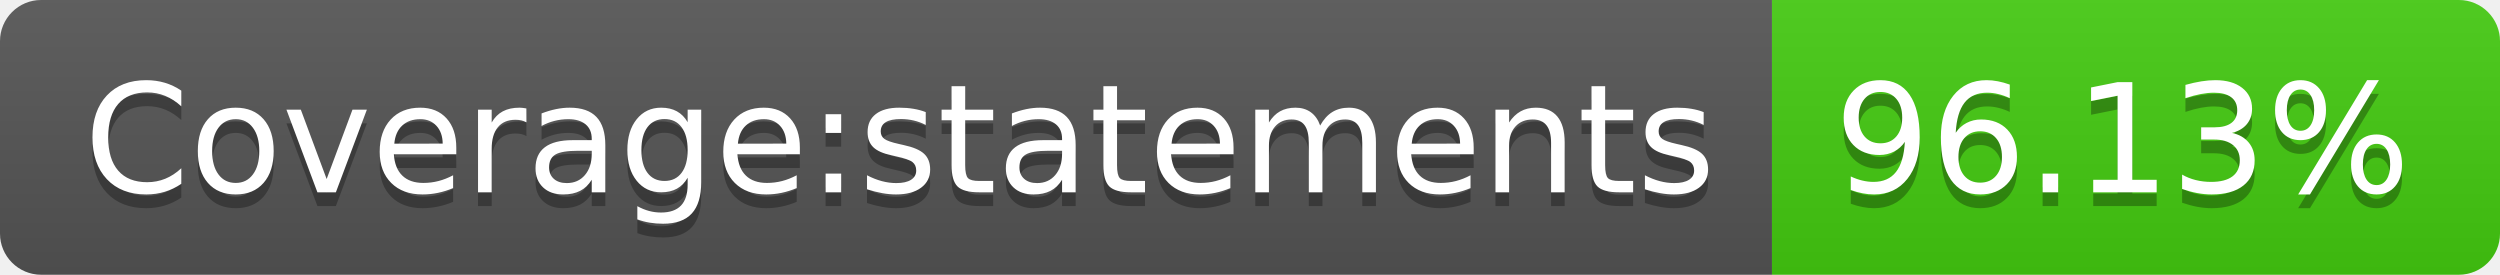
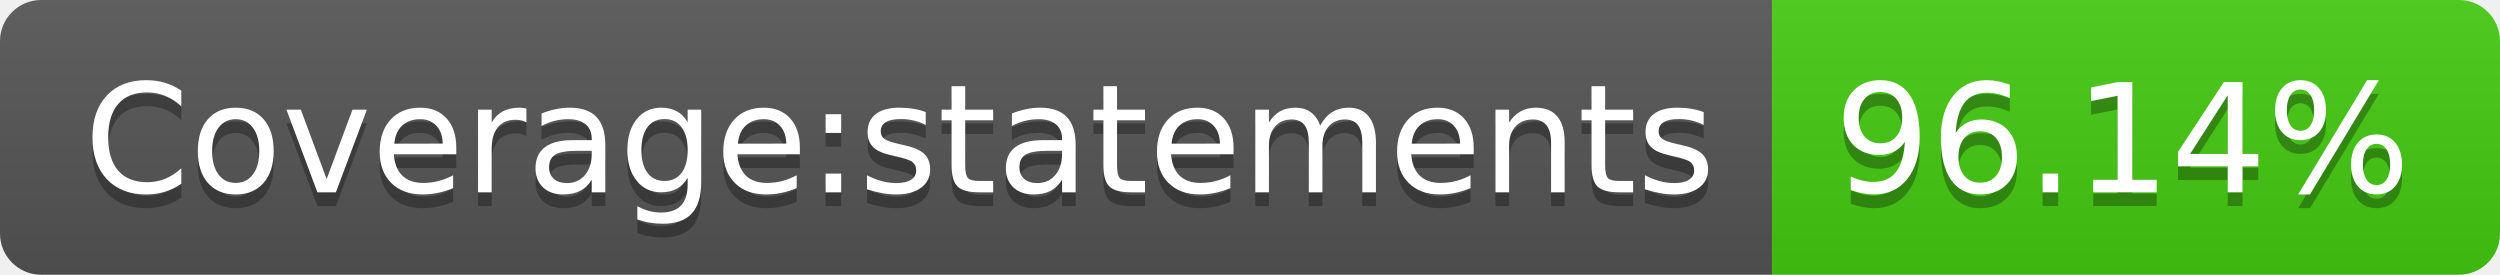
<svg xmlns="http://www.w3.org/2000/svg" width="182" height="20">
  <linearGradient id="b" x2="0" y2="100%">
    <stop offset="0" stop-color="#bbb" stop-opacity=".1" />
    <stop offset="1" stop-opacity=".1" />
  </linearGradient>
  <clipPath id="a">
    <rect width="182" height="20" rx="3" fill="#fff" />
  </clipPath>
  <g clip-path="url(#a)">
    <path fill="#555" d="M0 0h129v20H0z" />
    <path fill="#4c1" d="M129 0h53v20H129z" />
    <path fill="url(#b)" d="M0 0h182v20H0z" />
  </g>
  <g fill="#fff" text-anchor="middle" font-family="DejaVu Sans,Verdana,Geneva,sans-serif" font-size="110">
    <text x="655" y="150" fill="#010101" fill-opacity=".3" transform="scale(.1)" textLength="1190">Coverage:statements</text>
    <text x="655" y="140" transform="scale(.1)" textLength="1190">Coverage:statements</text>
-     <text x="1545" y="150" fill="#010101" fill-opacity=".3" transform="scale(.1)" textLength="430">96.13%</text>
-     <text x="1545" y="140" transform="scale(.1)" textLength="430">96.13%</text>
+     <text x="1545" y="150" fill="#010101" fill-opacity=".3" transform="scale(.1)" textLength="430">96.14%</text>
+     <text x="1545" y="140" transform="scale(.1)" textLength="430">96.14%</text>
  </g>
</svg>
